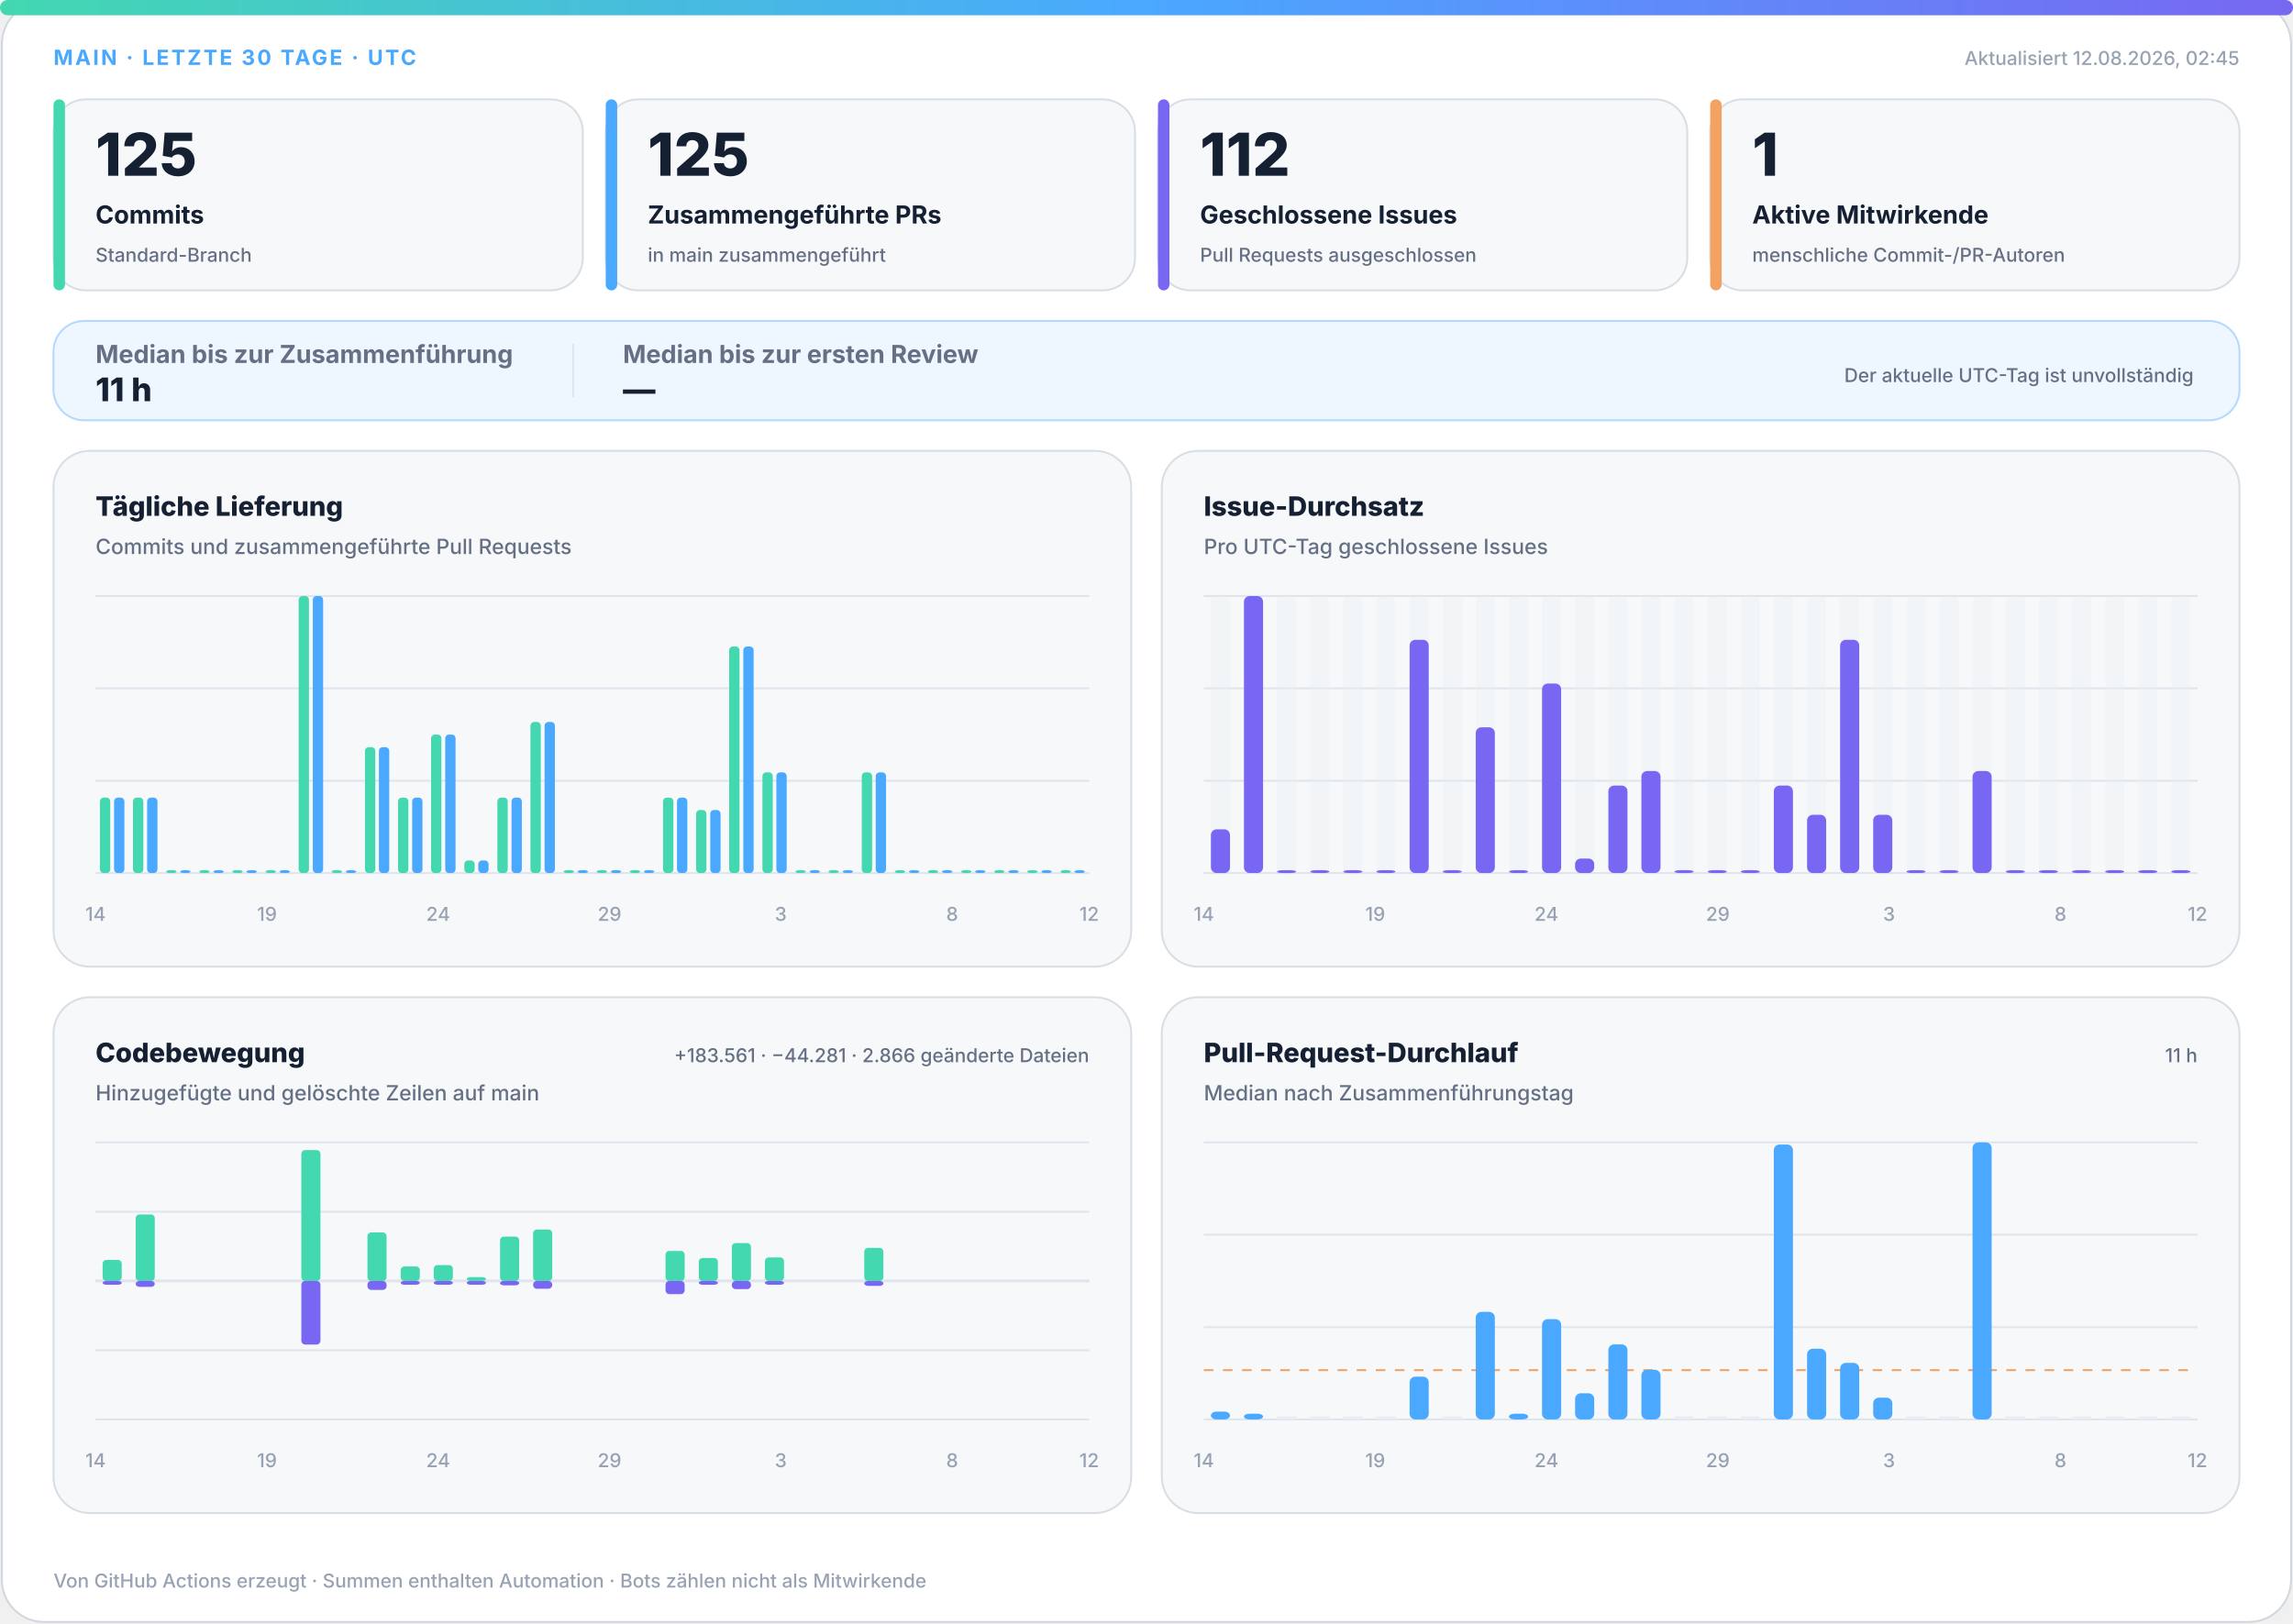
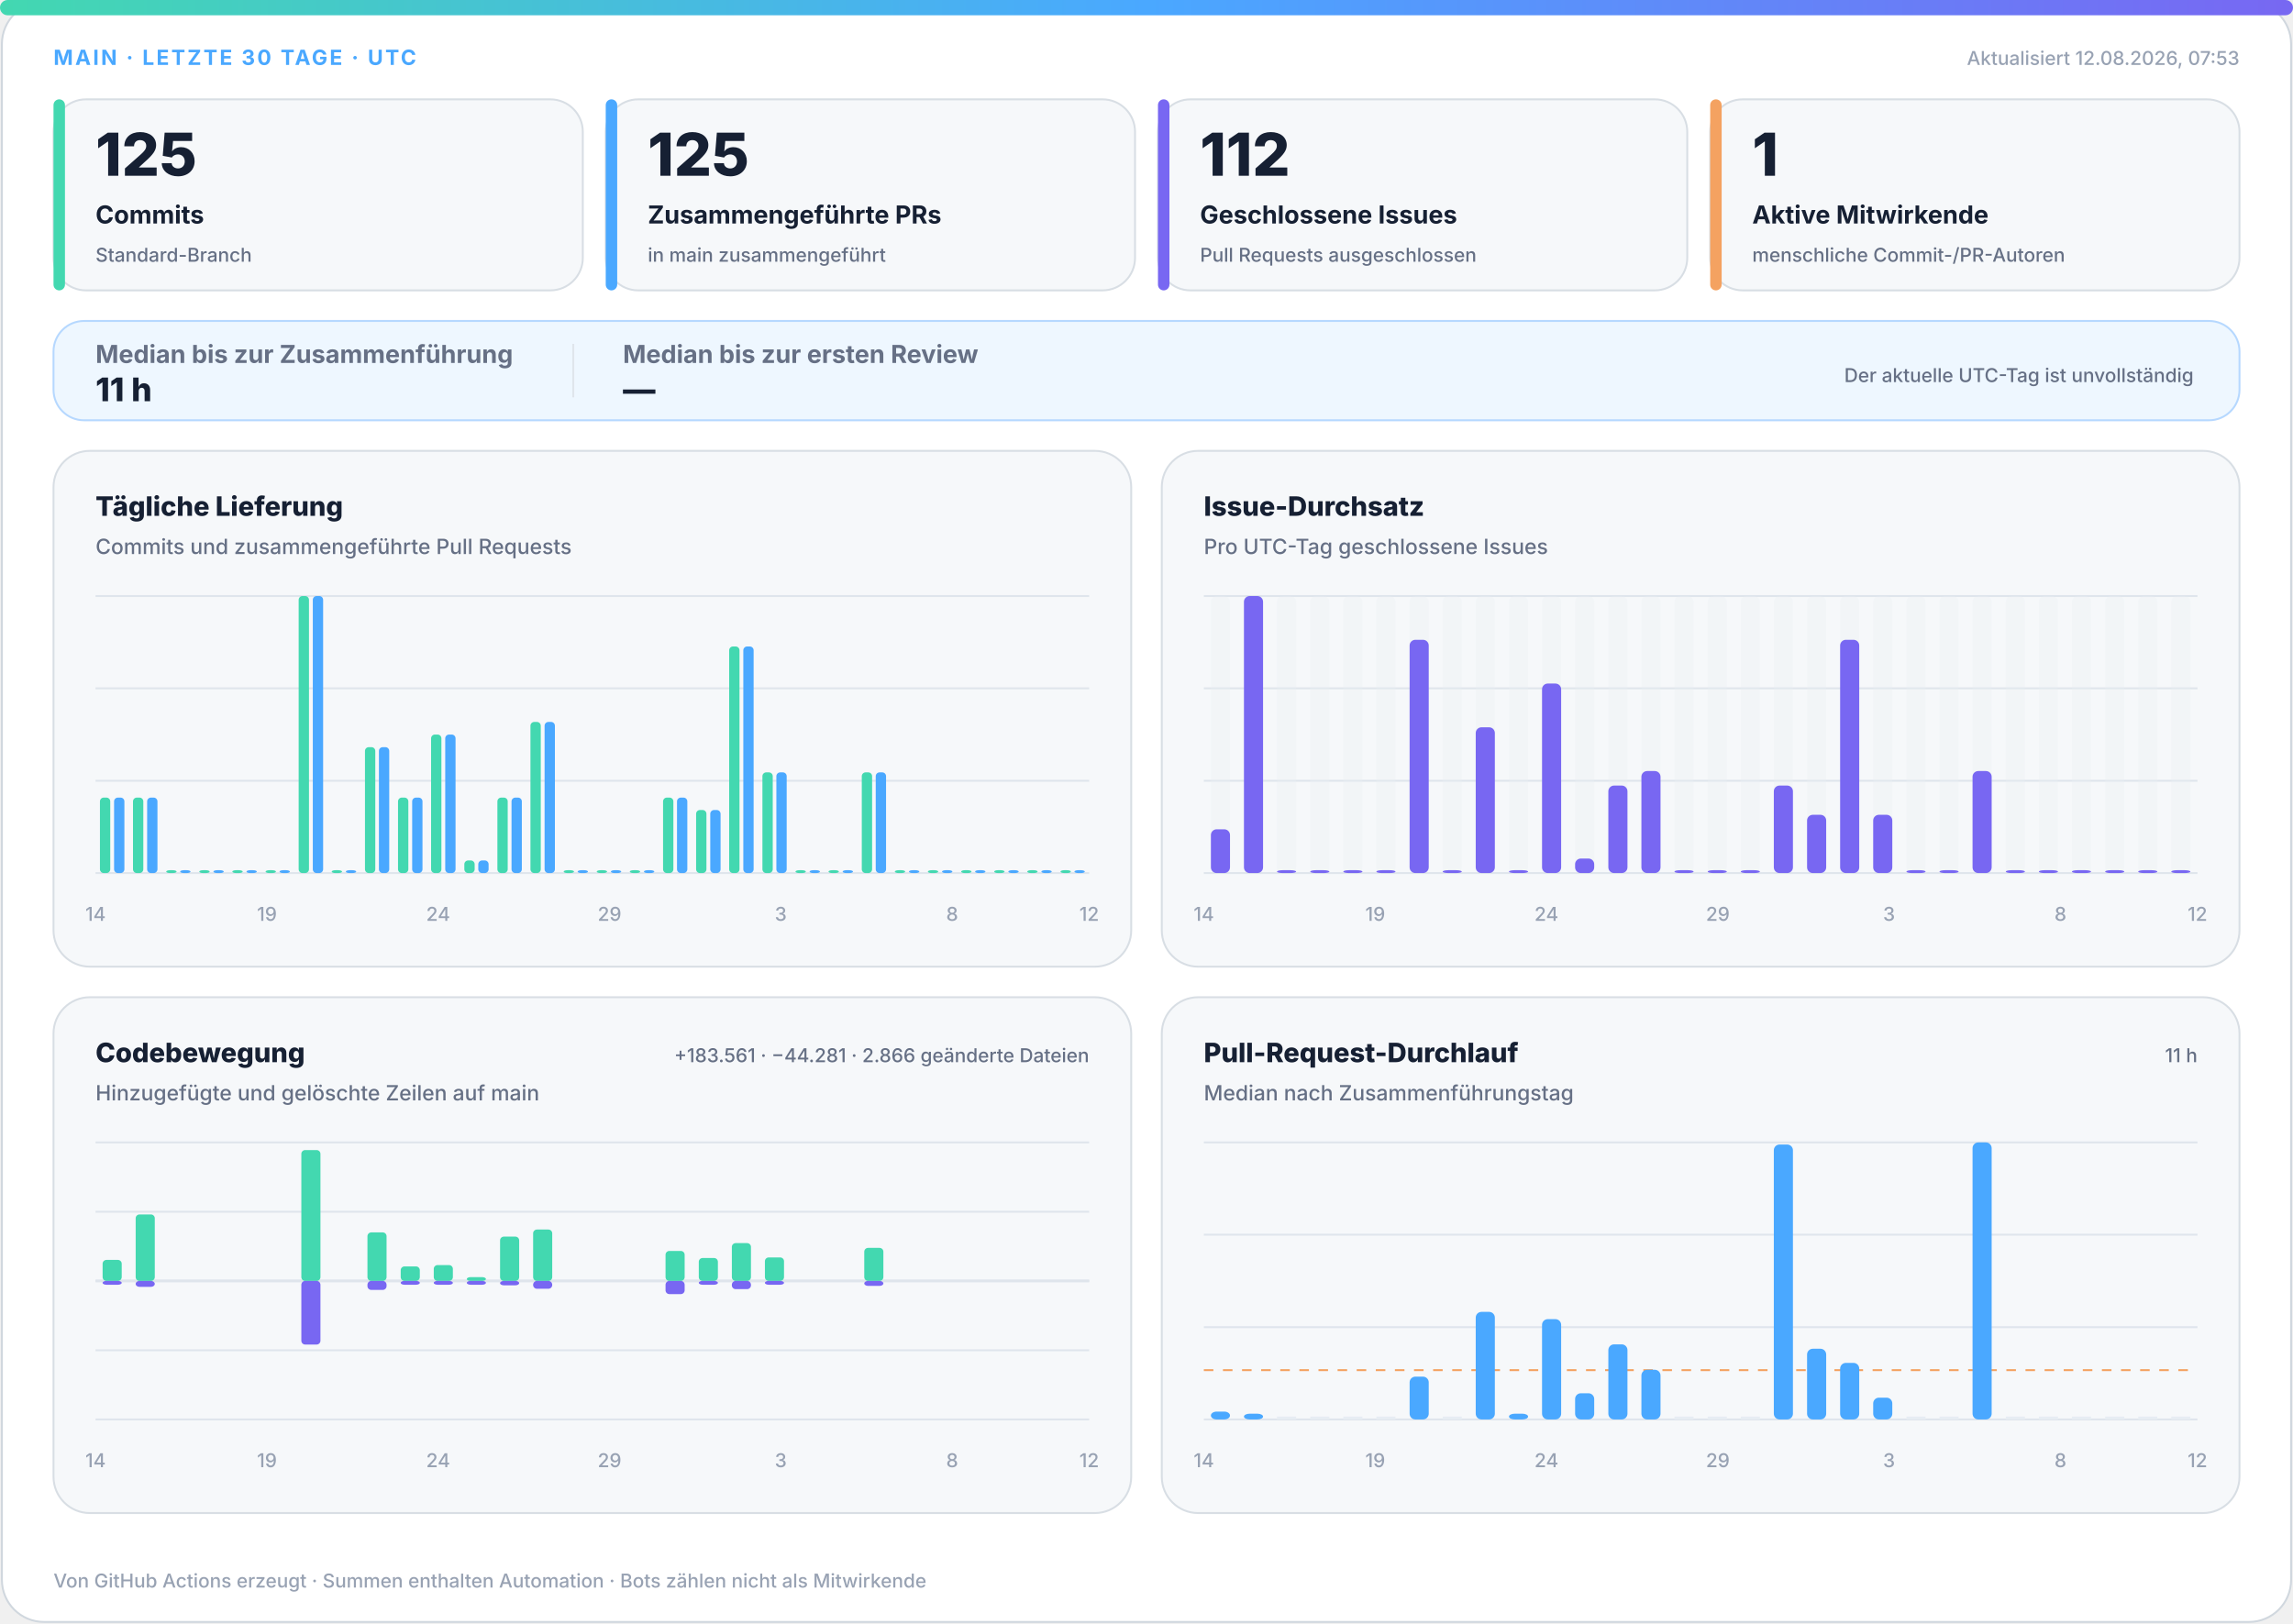
<svg xmlns="http://www.w3.org/2000/svg" width="1200" height="850" viewBox="0 0 1200 850" role="img" aria-labelledby="title desc">
  <defs>
    <linearGradient id="accent" x1="0" y1="0" x2="1" y2="0">
      <stop offset="0%" stop-color="#43d8b0" />
      <stop offset="50%" stop-color="#4aa8ff" />
      <stop offset="100%" stop-color="#7867f2" />
    </linearGradient>
    <linearGradient id="soft" x1="0" y1="0" x2="1" y2="1">
      <stop offset="0%" stop-color="#43d8b0" stop-opacity=".18" />
      <stop offset="100%" stop-color="#7867f2" stop-opacity=".12" />
    </linearGradient>
  </defs>
  <style>
.bg{fill:#fff;stroke:#d0d7de}.surface{fill:#f6f8fa;stroke:#d8dee4}.strong{fill:#eef7ff;stroke:#b6d8ff}.ink{fill:#162033}.muted{fill:#667085}.faint{fill:#98a2b3}.grid{stroke:#dfe5ec}.track{fill:#e7edf3}
.meta{font:750 11px -apple-system,BlinkMacSystemFont,"Segoe UI",sans-serif;letter-spacing:1.1px}.value{font:820 31px -apple-system,BlinkMacSystemFont,"Segoe UI",sans-serif}.label{font:720 13px -apple-system,BlinkMacSystemFont,"Segoe UI",sans-serif}.scope{font:520 10px -apple-system,BlinkMacSystemFont,"Segoe UI",sans-serif}.chart-title{font:760 14px -apple-system,BlinkMacSystemFont,"Segoe UI",sans-serif}.chart-subtitle{font:520 11px -apple-system,BlinkMacSystemFont,"Segoe UI",sans-serif}.small{font:540 10px -apple-system,BlinkMacSystemFont,"Segoe UI",sans-serif}.flow-value{font:780 17px -apple-system,BlinkMacSystemFont,"Segoe UI",sans-serif}
@media(prefers-color-scheme:dark){.bg{fill:#0d1117;stroke:#30363d}.surface{fill:#161b22;stroke:#30363d}.strong{fill:#10263a;stroke:#244d70}.ink{fill:#f0f6fc}.muted{fill:#a7b0bc}.faint{fill:#7d8590}.grid{stroke:#30363d}.track{fill:#27313d}}
</style>
  <rect class="bg" x="1" y="1" width="1198" height="848" rx="22" />
  <rect x="0" y="0" width="1200" height="8" rx="4" fill="url(#accent)" />
  <text class="meta" x="28" y="34" fill="#4aa8ff">MAIN · LETZTE 30 TAGE · UTC</text>
-   <text class="small faint" x="1172" y="34" text-anchor="end">Aktualisiert 12.08.2026, 02:45</text>
+   <text class="small faint" x="1172" y="34" text-anchor="end">Aktualisiert 12.08.2026, 07:53</text>
  <g>
    <rect class="surface" x="28" y="52" width="277" height="100" rx="17" />
    <rect x="28" y="52" width="6" height="100" rx="3" fill="#43d8b0" />
    <text class="value ink" x="50" y="92" style="font-size:31px">125</text>
    <text class="label ink" x="50" y="117" style="font-size:13px">Commits</text>
    <text class="scope muted" x="50" y="137" style="font-size:10px">Standard-Branch</text>
  </g>
  <g>
    <rect class="surface" x="317" y="52" width="277" height="100" rx="17" />
    <rect x="317" y="52" width="6" height="100" rx="3" fill="#4aa8ff" />
    <text class="value ink" x="339" y="92" style="font-size:31px">125</text>
    <text class="label ink" x="339" y="117" style="font-size:13px">Zusammengeführte PRs</text>
    <text class="scope muted" x="339" y="137" style="font-size:10px">in main zusammengeführt</text>
  </g>
  <g>
    <rect class="surface" x="606" y="52" width="277" height="100" rx="17" />
    <rect x="606" y="52" width="6" height="100" rx="3" fill="#7867f2" />
    <text class="value ink" x="628" y="92" style="font-size:31px">112</text>
    <text class="label ink" x="628" y="117" style="font-size:13px">Geschlossene Issues</text>
    <text class="scope muted" x="628" y="137" style="font-size:10px">Pull Requests ausgeschlossen</text>
  </g>
  <g>
    <rect class="surface" x="895" y="52" width="277" height="100" rx="17" />
    <rect x="895" y="52" width="6" height="100" rx="3" fill="#f4a261" />
    <text class="value ink" x="917" y="92" style="font-size:31px">1</text>
    <text class="label ink" x="917" y="117" style="font-size:13px">Aktive Mitwirkende</text>
    <text class="scope muted" x="917" y="137" style="font-size:10px">menschliche Commit-/PR-Autoren</text>
  </g>
  <g>
    <rect class="strong" x="28" y="168" width="1144" height="52" rx="16" fill="url(#soft)" />
    <text class="label muted" x="50" y="190">Median bis zur Zusammenführung</text>
    <text class="flow-value ink" x="50" y="210">11 h</text>
    <line class="grid" x1="300" y1="180" x2="300" y2="208" />
    <text class="label muted" x="326" y="190">Median bis zur ersten Review</text>
    <text class="flow-value ink" x="326" y="210">—</text>
    <text class="scope muted" x="1148" y="200" text-anchor="end">Der aktuelle UTC-Tag ist unvollständig</text>
  </g>
  <g>
    <rect class="surface" x="28" y="236" width="564" height="270" rx="19" />
    <text class="chart-title ink" x="50" y="270">Tägliche Lieferung</text>
    <text class="chart-subtitle muted" x="50" y="290">Commits und zusammengeführte Pull Requests</text>
    <line class="grid" x1="50" y1="312.0" x2="570" y2="312.0" />
    <line class="grid" x1="50" y1="360.3" x2="570" y2="360.3" />
    <line class="grid" x1="50" y1="408.7" x2="570" y2="408.7" />
    <line class="grid" x1="50" y1="457.0" x2="570" y2="457.0" />
    <rect x="52.3" y="417.5" width="5.4" height="39.5" rx="2" fill="#43d8b0" />
    <rect x="59.7" y="417.5" width="5.4" height="39.5" rx="2" fill="#4aa8ff" />
    <rect x="69.6" y="417.5" width="5.4" height="39.5" rx="2" fill="#43d8b0" />
    <rect x="77.0" y="417.5" width="5.4" height="39.5" rx="2" fill="#4aa8ff" />
    <rect x="87.0" y="455.5" width="5.4" height="1.5" rx="2" fill="#43d8b0" />
    <rect x="94.3" y="455.5" width="5.4" height="1.5" rx="2" fill="#4aa8ff" />
    <rect x="104.3" y="455.5" width="5.4" height="1.5" rx="2" fill="#43d8b0" />
    <rect x="111.7" y="455.5" width="5.4" height="1.5" rx="2" fill="#4aa8ff" />
    <rect x="121.6" y="455.5" width="5.4" height="1.5" rx="2" fill="#43d8b0" />
    <rect x="129.0" y="455.5" width="5.4" height="1.5" rx="2" fill="#4aa8ff" />
    <rect x="139.0" y="455.5" width="5.4" height="1.5" rx="2" fill="#43d8b0" />
    <rect x="146.3" y="455.5" width="5.4" height="1.5" rx="2" fill="#4aa8ff" />
    <rect x="156.3" y="312.0" width="5.4" height="145.0" rx="2" fill="#43d8b0" />
    <rect x="163.7" y="312.0" width="5.4" height="145.0" rx="2" fill="#4aa8ff" />
    <rect x="173.6" y="455.5" width="5.4" height="1.5" rx="2" fill="#43d8b0" />
    <rect x="181.0" y="455.5" width="5.4" height="1.5" rx="2" fill="#4aa8ff" />
    <rect x="191.0" y="391.1" width="5.4" height="65.9" rx="2" fill="#43d8b0" />
    <rect x="198.3" y="391.1" width="5.4" height="65.9" rx="2" fill="#4aa8ff" />
    <rect x="208.3" y="417.5" width="5.4" height="39.5" rx="2" fill="#43d8b0" />
    <rect x="215.7" y="417.5" width="5.4" height="39.5" rx="2" fill="#4aa8ff" />
    <rect x="225.6" y="384.5" width="5.4" height="72.5" rx="2" fill="#43d8b0" />
    <rect x="233.0" y="384.5" width="5.4" height="72.5" rx="2" fill="#4aa8ff" />
    <rect x="243.0" y="450.4" width="5.4" height="6.6" rx="2" fill="#43d8b0" />
    <rect x="250.3" y="450.4" width="5.4" height="6.6" rx="2" fill="#4aa8ff" />
    <rect x="260.3" y="417.5" width="5.4" height="39.5" rx="2" fill="#43d8b0" />
    <rect x="267.7" y="417.5" width="5.4" height="39.5" rx="2" fill="#4aa8ff" />
    <rect x="277.6" y="377.9" width="5.4" height="79.1" rx="2" fill="#43d8b0" />
    <rect x="285.0" y="377.9" width="5.4" height="79.1" rx="2" fill="#4aa8ff" />
    <rect x="295.0" y="455.5" width="5.4" height="1.5" rx="2" fill="#43d8b0" />
    <rect x="302.3" y="455.5" width="5.4" height="1.5" rx="2" fill="#4aa8ff" />
    <rect x="312.3" y="455.5" width="5.4" height="1.5" rx="2" fill="#43d8b0" />
    <rect x="319.7" y="455.5" width="5.4" height="1.5" rx="2" fill="#4aa8ff" />
    <rect x="329.6" y="455.5" width="5.4" height="1.5" rx="2" fill="#43d8b0" />
    <rect x="337.0" y="455.5" width="5.4" height="1.5" rx="2" fill="#4aa8ff" />
    <rect x="347.0" y="417.5" width="5.4" height="39.5" rx="2" fill="#43d8b0" />
    <rect x="354.3" y="417.5" width="5.4" height="39.5" rx="2" fill="#4aa8ff" />
    <rect x="364.3" y="424.0" width="5.4" height="33.0" rx="2" fill="#43d8b0" />
    <rect x="371.7" y="424.0" width="5.4" height="33.0" rx="2" fill="#4aa8ff" />
    <rect x="381.6" y="338.4" width="5.4" height="118.6" rx="2" fill="#43d8b0" />
    <rect x="389.0" y="338.4" width="5.4" height="118.6" rx="2" fill="#4aa8ff" />
    <rect x="399.0" y="404.3" width="5.4" height="52.7" rx="2" fill="#43d8b0" />
    <rect x="406.3" y="404.3" width="5.4" height="52.7" rx="2" fill="#4aa8ff" />
    <rect x="416.3" y="455.5" width="5.4" height="1.5" rx="2" fill="#43d8b0" />
    <rect x="423.7" y="455.5" width="5.4" height="1.5" rx="2" fill="#4aa8ff" />
    <rect x="433.6" y="455.5" width="5.4" height="1.5" rx="2" fill="#43d8b0" />
    <rect x="441.0" y="455.5" width="5.4" height="1.5" rx="2" fill="#4aa8ff" />
    <rect x="451.0" y="404.3" width="5.4" height="52.7" rx="2" fill="#43d8b0" />
    <rect x="458.3" y="404.3" width="5.4" height="52.7" rx="2" fill="#4aa8ff" />
    <rect x="468.3" y="455.5" width="5.4" height="1.5" rx="2" fill="#43d8b0" />
    <rect x="475.7" y="455.5" width="5.4" height="1.5" rx="2" fill="#4aa8ff" />
    <rect x="485.6" y="455.5" width="5.4" height="1.5" rx="2" fill="#43d8b0" />
    <rect x="493.0" y="455.5" width="5.4" height="1.5" rx="2" fill="#4aa8ff" />
    <rect x="503.0" y="455.5" width="5.4" height="1.5" rx="2" fill="#43d8b0" />
    <rect x="510.3" y="455.5" width="5.4" height="1.5" rx="2" fill="#4aa8ff" />
    <rect x="520.3" y="455.5" width="5.4" height="1.5" rx="2" fill="#43d8b0" />
    <rect x="527.7" y="455.5" width="5.4" height="1.5" rx="2" fill="#4aa8ff" />
    <rect x="537.6" y="455.5" width="5.4" height="1.5" rx="2" fill="#43d8b0" />
    <rect x="545.0" y="455.5" width="5.4" height="1.5" rx="2" fill="#4aa8ff" />
    <rect x="555.0" y="455.5" width="5.4" height="1.5" rx="2" fill="#43d8b0" />
    <rect x="562.3" y="455.5" width="5.4" height="1.5" rx="2" fill="#4aa8ff" />
    <text class="small faint" x="50.0" y="482" text-anchor="middle">14</text>
    <text class="small faint" x="139.7" y="482" text-anchor="middle">19</text>
    <text class="small faint" x="229.3" y="482" text-anchor="middle">24</text>
    <text class="small faint" x="319.0" y="482" text-anchor="middle">29</text>
    <text class="small faint" x="408.6" y="482" text-anchor="middle">3</text>
    <text class="small faint" x="498.3" y="482" text-anchor="middle">8</text>
    <text class="small faint" x="570.0" y="482" text-anchor="middle">12</text>
  </g>
  <g>
    <rect class="surface" x="608" y="236" width="564" height="270" rx="19" />
    <text class="chart-title ink" x="630" y="270">Issue-Durchsatz</text>
    <text class="chart-subtitle muted" x="630" y="290">Pro UTC-Tag geschlossene Issues</text>
    <line class="grid" x1="630" y1="312.0" x2="1150" y2="312.0" />
    <line class="grid" x1="630" y1="360.3" x2="1150" y2="360.3" />
    <line class="grid" x1="630" y1="408.7" x2="1150" y2="408.7" />
    <line class="grid" x1="630" y1="457.0" x2="1150" y2="457.0" />
    <g>
      <rect class="track" x="633.7" y="312" width="10.0" height="145" rx="3" opacity=".3" />
      <rect x="633.7" y="434.1" width="10.0" height="22.9" rx="3" fill="#7867f2" />
    </g>
    <g>
      <rect class="track" x="651.0" y="312" width="10.0" height="145" rx="3" opacity=".3" />
      <rect x="651.0" y="312.0" width="10.0" height="145.0" rx="3" fill="#7867f2" />
    </g>
    <g>
      <rect class="track" x="668.3" y="312" width="10.0" height="145" rx="3" opacity=".3" />
      <rect x="668.3" y="455.5" width="10.0" height="1.5" rx="3" fill="#7867f2" />
    </g>
    <g>
      <rect class="track" x="685.7" y="312" width="10.0" height="145" rx="3" opacity=".3" />
      <rect x="685.7" y="455.5" width="10.0" height="1.5" rx="3" fill="#7867f2" />
    </g>
    <g>
      <rect class="track" x="703.0" y="312" width="10.0" height="145" rx="3" opacity=".3" />
      <rect x="703.0" y="455.5" width="10.0" height="1.5" rx="3" fill="#7867f2" />
    </g>
    <g>
      <rect class="track" x="720.3" y="312" width="10.0" height="145" rx="3" opacity=".3" />
      <rect x="720.3" y="455.5" width="10.0" height="1.5" rx="3" fill="#7867f2" />
    </g>
    <g>
      <rect class="track" x="737.7" y="312" width="10.0" height="145" rx="3" opacity=".3" />
      <rect x="737.7" y="334.9" width="10.0" height="122.1" rx="3" fill="#7867f2" />
    </g>
    <g>
      <rect class="track" x="755.0" y="312" width="10.0" height="145" rx="3" opacity=".3" />
      <rect x="755.0" y="455.5" width="10.0" height="1.5" rx="3" fill="#7867f2" />
    </g>
    <g>
      <rect class="track" x="772.3" y="312" width="10.0" height="145" rx="3" opacity=".3" />
      <rect x="772.3" y="380.7" width="10.0" height="76.3" rx="3" fill="#7867f2" />
    </g>
    <g>
      <rect class="track" x="789.7" y="312" width="10.0" height="145" rx="3" opacity=".3" />
      <rect x="789.7" y="455.5" width="10.0" height="1.5" rx="3" fill="#7867f2" />
    </g>
    <g>
      <rect class="track" x="807.0" y="312" width="10.0" height="145" rx="3" opacity=".3" />
      <rect x="807.0" y="357.8" width="10.0" height="99.2" rx="3" fill="#7867f2" />
    </g>
    <g>
      <rect class="track" x="824.3" y="312" width="10.0" height="145" rx="3" opacity=".3" />
      <rect x="824.3" y="449.4" width="10.0" height="7.6" rx="3" fill="#7867f2" />
    </g>
    <g>
      <rect class="track" x="841.7" y="312" width="10.0" height="145" rx="3" opacity=".3" />
      <rect x="841.7" y="411.2" width="10.0" height="45.8" rx="3" fill="#7867f2" />
    </g>
    <g>
      <rect class="track" x="859.0" y="312" width="10.0" height="145" rx="3" opacity=".3" />
      <rect x="859.0" y="403.6" width="10.0" height="53.4" rx="3" fill="#7867f2" />
    </g>
    <g>
      <rect class="track" x="876.3" y="312" width="10.0" height="145" rx="3" opacity=".3" />
      <rect x="876.3" y="455.5" width="10.0" height="1.5" rx="3" fill="#7867f2" />
    </g>
    <g>
      <rect class="track" x="893.7" y="312" width="10.0" height="145" rx="3" opacity=".3" />
      <rect x="893.7" y="455.5" width="10.0" height="1.5" rx="3" fill="#7867f2" />
    </g>
    <g>
      <rect class="track" x="911.0" y="312" width="10.0" height="145" rx="3" opacity=".3" />
      <rect x="911.0" y="455.5" width="10.0" height="1.5" rx="3" fill="#7867f2" />
    </g>
    <g>
      <rect class="track" x="928.3" y="312" width="10.0" height="145" rx="3" opacity=".3" />
      <rect x="928.3" y="411.2" width="10.0" height="45.8" rx="3" fill="#7867f2" />
    </g>
    <g>
      <rect class="track" x="945.7" y="312" width="10.0" height="145" rx="3" opacity=".3" />
      <rect x="945.7" y="426.5" width="10.0" height="30.5" rx="3" fill="#7867f2" />
    </g>
    <g>
      <rect class="track" x="963.0" y="312" width="10.0" height="145" rx="3" opacity=".3" />
      <rect x="963.0" y="334.9" width="10.0" height="122.1" rx="3" fill="#7867f2" />
    </g>
    <g>
      <rect class="track" x="980.3" y="312" width="10.0" height="145" rx="3" opacity=".3" />
      <rect x="980.3" y="426.5" width="10.0" height="30.5" rx="3" fill="#7867f2" />
    </g>
    <g>
      <rect class="track" x="997.7" y="312" width="10.0" height="145" rx="3" opacity=".3" />
      <rect x="997.7" y="455.5" width="10.0" height="1.5" rx="3" fill="#7867f2" />
    </g>
    <g>
      <rect class="track" x="1015.0" y="312" width="10.0" height="145" rx="3" opacity=".3" />
      <rect x="1015.0" y="455.5" width="10.0" height="1.5" rx="3" fill="#7867f2" />
    </g>
    <g>
      <rect class="track" x="1032.3" y="312" width="10.0" height="145" rx="3" opacity=".3" />
      <rect x="1032.3" y="403.6" width="10.0" height="53.4" rx="3" fill="#7867f2" />
    </g>
    <g>
      <rect class="track" x="1049.7" y="312" width="10.0" height="145" rx="3" opacity=".3" />
      <rect x="1049.7" y="455.5" width="10.0" height="1.5" rx="3" fill="#7867f2" />
    </g>
    <g>
      <rect class="track" x="1067.0" y="312" width="10.0" height="145" rx="3" opacity=".3" />
      <rect x="1067.0" y="455.5" width="10.0" height="1.5" rx="3" fill="#7867f2" />
    </g>
    <g>
      <rect class="track" x="1084.3" y="312" width="10.0" height="145" rx="3" opacity=".3" />
      <rect x="1084.3" y="455.5" width="10.0" height="1.5" rx="3" fill="#7867f2" />
    </g>
    <g>
      <rect class="track" x="1101.7" y="312" width="10.0" height="145" rx="3" opacity=".3" />
      <rect x="1101.7" y="455.5" width="10.0" height="1.5" rx="3" fill="#7867f2" />
    </g>
    <g>
      <rect class="track" x="1119.0" y="312" width="10.0" height="145" rx="3" opacity=".3" />
      <rect x="1119.0" y="455.5" width="10.0" height="1.5" rx="3" fill="#7867f2" />
    </g>
    <g>
      <rect class="track" x="1136.3" y="312" width="10.0" height="145" rx="3" opacity=".3" />
      <rect x="1136.3" y="455.5" width="10.0" height="1.5" rx="3" fill="#7867f2" />
    </g>
    <text class="small faint" x="630.0" y="482" text-anchor="middle">14</text>
    <text class="small faint" x="719.7" y="482" text-anchor="middle">19</text>
    <text class="small faint" x="809.3" y="482" text-anchor="middle">24</text>
    <text class="small faint" x="899.0" y="482" text-anchor="middle">29</text>
    <text class="small faint" x="988.6" y="482" text-anchor="middle">3</text>
    <text class="small faint" x="1078.3" y="482" text-anchor="middle">8</text>
    <text class="small faint" x="1150.0" y="482" text-anchor="middle">12</text>
  </g>
  <g>
    <rect class="surface" x="28" y="522" width="564" height="270" rx="19" />
    <text class="chart-title ink" x="50" y="556">Codebewegung</text>
    <text class="chart-subtitle muted" x="50" y="576">Hinzugefügte und gelöschte Zeilen auf main</text>
    <text class="small muted" x="570" y="556" text-anchor="end">+183.561 · −44.281 · 2.866 geänderte Dateien</text>
    <line class="grid" x1="50" y1="598.0" x2="570" y2="598.0" />
    <line class="grid" x1="50" y1="634.3" x2="570" y2="634.3" />
    <line class="grid" x1="50" y1="670.5" x2="570" y2="670.5" />
    <line class="grid" x1="50" y1="706.8" x2="570" y2="706.8" />
    <line class="grid" x1="50" y1="743.0" x2="570" y2="743.0" />
    <line class="grid" x1="50" y1="670.5" x2="570" y2="670.5" stroke-width="1.5" />
    <rect x="53.7" y="659.5" width="10.0" height="11.0" rx="2" fill="#43d8b0" />
    <rect x="53.7" y="670.5" width="10.0" height="2.0" rx="2" fill="#7867f2" />
    <rect x="71.0" y="635.7" width="10.0" height="34.8" rx="2" fill="#43d8b0" />
    <rect x="71.0" y="670.5" width="10.0" height="3.1" rx="2" fill="#7867f2" />
    <rect x="88.3" y="670.5" width="10.0" height="0.0" rx="2" fill="#43d8b0" />
    <rect x="88.3" y="670.5" width="10.0" height="0.0" rx="2" fill="#7867f2" />
    <rect x="105.7" y="670.5" width="10.0" height="0.0" rx="2" fill="#43d8b0" />
    <rect x="105.7" y="670.5" width="10.0" height="0.0" rx="2" fill="#7867f2" />
    <rect x="123.0" y="670.5" width="10.0" height="0.0" rx="2" fill="#43d8b0" />
    <rect x="123.0" y="670.5" width="10.0" height="0.0" rx="2" fill="#7867f2" />
    <rect x="140.3" y="670.5" width="10.0" height="0.0" rx="2" fill="#43d8b0" />
    <rect x="140.3" y="670.5" width="10.0" height="0.0" rx="2" fill="#7867f2" />
    <rect x="157.7" y="602.0" width="10.0" height="68.5" rx="2" fill="#43d8b0" />
    <rect x="157.7" y="670.5" width="10.0" height="33.3" rx="2" fill="#7867f2" />
    <rect x="175.0" y="670.5" width="10.0" height="0.0" rx="2" fill="#43d8b0" />
    <rect x="175.0" y="670.5" width="10.0" height="0.0" rx="2" fill="#7867f2" />
    <rect x="192.3" y="645.1" width="10.0" height="25.4" rx="2" fill="#43d8b0" />
    <rect x="192.3" y="670.5" width="10.0" height="4.7" rx="2" fill="#7867f2" />
    <rect x="209.7" y="662.9" width="10.0" height="7.6" rx="2" fill="#43d8b0" />
    <rect x="209.7" y="670.5" width="10.0" height="2.0" rx="2" fill="#7867f2" />
    <rect x="227.0" y="662.2" width="10.0" height="8.3" rx="2" fill="#43d8b0" />
    <rect x="227.0" y="670.5" width="10.0" height="2.0" rx="2" fill="#7867f2" />
    <rect x="244.3" y="668.5" width="10.0" height="2.0" rx="2" fill="#43d8b0" />
    <rect x="244.3" y="670.5" width="10.0" height="2.0" rx="2" fill="#7867f2" />
    <rect x="261.7" y="647.3" width="10.0" height="23.2" rx="2" fill="#43d8b0" />
    <rect x="261.7" y="670.5" width="10.0" height="2.3" rx="2" fill="#7867f2" />
    <rect x="279.0" y="643.6" width="10.0" height="26.9" rx="2" fill="#43d8b0" />
    <rect x="279.0" y="670.5" width="10.0" height="4.1" rx="2" fill="#7867f2" />
    <rect x="296.3" y="670.5" width="10.0" height="0.0" rx="2" fill="#43d8b0" />
    <rect x="296.3" y="670.5" width="10.0" height="0.0" rx="2" fill="#7867f2" />
    <rect x="313.7" y="670.5" width="10.0" height="0.0" rx="2" fill="#43d8b0" />
    <rect x="313.7" y="670.5" width="10.0" height="0.0" rx="2" fill="#7867f2" />
    <rect x="331.0" y="670.5" width="10.0" height="0.0" rx="2" fill="#43d8b0" />
    <rect x="331.0" y="670.5" width="10.0" height="0.0" rx="2" fill="#7867f2" />
    <rect x="348.3" y="654.8" width="10.0" height="15.7" rx="2" fill="#43d8b0" />
    <rect x="348.3" y="670.5" width="10.0" height="6.9" rx="2" fill="#7867f2" />
    <rect x="365.7" y="658.5" width="10.0" height="12.0" rx="2" fill="#43d8b0" />
    <rect x="365.7" y="670.5" width="10.0" height="2.0" rx="2" fill="#7867f2" />
    <rect x="383.0" y="650.7" width="10.0" height="19.8" rx="2" fill="#43d8b0" />
    <rect x="383.0" y="670.5" width="10.0" height="4.3" rx="2" fill="#7867f2" />
    <rect x="400.3" y="658.2" width="10.0" height="12.3" rx="2" fill="#43d8b0" />
    <rect x="400.3" y="670.5" width="10.0" height="2.0" rx="2" fill="#7867f2" />
    <rect x="417.7" y="670.5" width="10.0" height="0.0" rx="2" fill="#43d8b0" />
    <rect x="417.7" y="670.5" width="10.0" height="0.0" rx="2" fill="#7867f2" />
    <rect x="435.0" y="670.5" width="10.0" height="0.0" rx="2" fill="#43d8b0" />
    <rect x="435.0" y="670.5" width="10.0" height="0.0" rx="2" fill="#7867f2" />
    <rect x="452.3" y="653.2" width="10.0" height="17.3" rx="2" fill="#43d8b0" />
    <rect x="452.3" y="670.5" width="10.0" height="2.6" rx="2" fill="#7867f2" />
    <rect x="469.7" y="670.5" width="10.0" height="0.0" rx="2" fill="#43d8b0" />
    <rect x="469.7" y="670.5" width="10.0" height="0.0" rx="2" fill="#7867f2" />
    <rect x="487.0" y="670.5" width="10.0" height="0.0" rx="2" fill="#43d8b0" />
    <rect x="487.0" y="670.5" width="10.0" height="0.0" rx="2" fill="#7867f2" />
    <rect x="504.3" y="670.5" width="10.0" height="0.0" rx="2" fill="#43d8b0" />
    <rect x="504.3" y="670.5" width="10.0" height="0.0" rx="2" fill="#7867f2" />
    <rect x="521.7" y="670.5" width="10.0" height="0.0" rx="2" fill="#43d8b0" />
    <rect x="521.7" y="670.5" width="10.0" height="0.0" rx="2" fill="#7867f2" />
    <rect x="539.0" y="670.5" width="10.0" height="0.0" rx="2" fill="#43d8b0" />
    <rect x="539.0" y="670.5" width="10.0" height="0.0" rx="2" fill="#7867f2" />
    <rect x="556.3" y="670.5" width="10.0" height="0.0" rx="2" fill="#43d8b0" />
    <rect x="556.3" y="670.5" width="10.0" height="0.0" rx="2" fill="#7867f2" />
    <text class="small faint" x="50.0" y="768" text-anchor="middle">14</text>
    <text class="small faint" x="139.7" y="768" text-anchor="middle">19</text>
    <text class="small faint" x="229.3" y="768" text-anchor="middle">24</text>
    <text class="small faint" x="319.0" y="768" text-anchor="middle">29</text>
    <text class="small faint" x="408.6" y="768" text-anchor="middle">3</text>
    <text class="small faint" x="498.3" y="768" text-anchor="middle">8</text>
    <text class="small faint" x="570.0" y="768" text-anchor="middle">12</text>
  </g>
  <g>
    <rect class="surface" x="608" y="522" width="564" height="270" rx="19" />
    <text class="chart-title ink" x="630" y="556">Pull-Request-Durchlauf</text>
    <text class="chart-subtitle muted" x="630" y="576">Median nach Zusammenführungstag</text>
    <text class="small muted" x="1150" y="556" text-anchor="end">11 h</text>
    <line class="grid" x1="630" y1="598.0" x2="1150" y2="598.0" />
    <line class="grid" x1="630" y1="646.3" x2="1150" y2="646.3" />
    <line class="grid" x1="630" y1="694.7" x2="1150" y2="694.7" />
    <line class="grid" x1="630" y1="743.0" x2="1150" y2="743.0" />
    <line x1="630" y1="717.2" x2="1150" y2="717.2" stroke="#f4a261" stroke-dasharray="5 5" />
    <rect x="633.7" y="738.9" width="10.0" height="4.1" rx="3" fill="#4aa8ff" />
    <rect x="651.0" y="740.0" width="10.0" height="3.0" rx="3" fill="#4aa8ff" />
    <rect class="track" x="668.3" y="741.5" width="10.0" height="1.5" />
    <rect class="track" x="685.7" y="741.5" width="10.0" height="1.5" />
    <rect class="track" x="703.0" y="741.5" width="10.0" height="1.5" />
    <rect class="track" x="720.3" y="741.5" width="10.0" height="1.5" />
    <rect x="737.7" y="720.6" width="10.0" height="22.4" rx="3" fill="#4aa8ff" />
    <rect class="track" x="755.0" y="741.5" width="10.0" height="1.5" />
    <rect x="772.3" y="686.7" width="10.0" height="56.3" rx="3" fill="#4aa8ff" />
    <rect x="789.7" y="740.0" width="10.0" height="3.0" rx="3" fill="#4aa8ff" />
    <rect x="807.0" y="690.5" width="10.0" height="52.5" rx="3" fill="#4aa8ff" />
    <rect x="824.3" y="729.3" width="10.0" height="13.7" rx="3" fill="#4aa8ff" />
    <rect x="841.7" y="703.7" width="10.0" height="39.3" rx="3" fill="#4aa8ff" />
    <rect x="859.0" y="717.0" width="10.0" height="26.0" rx="3" fill="#4aa8ff" />
    <rect class="track" x="876.3" y="741.5" width="10.0" height="1.5" />
    <rect class="track" x="893.7" y="741.5" width="10.0" height="1.5" />
    <rect class="track" x="911.0" y="741.5" width="10.0" height="1.5" />
    <rect x="928.3" y="599.1" width="10.0" height="143.9" rx="3" fill="#4aa8ff" />
    <rect x="945.7" y="706.0" width="10.0" height="37.0" rx="3" fill="#4aa8ff" />
    <rect x="963.0" y="713.4" width="10.0" height="29.6" rx="3" fill="#4aa8ff" />
    <rect x="980.3" y="731.6" width="10.0" height="11.4" rx="3" fill="#4aa8ff" />
    <rect class="track" x="997.7" y="741.5" width="10.0" height="1.5" />
    <rect class="track" x="1015.0" y="741.5" width="10.0" height="1.5" />
    <rect x="1032.3" y="598.0" width="10.0" height="145.0" rx="3" fill="#4aa8ff" />
    <rect class="track" x="1049.7" y="741.5" width="10.0" height="1.5" />
    <rect class="track" x="1067.0" y="741.5" width="10.0" height="1.5" />
    <rect class="track" x="1084.3" y="741.5" width="10.0" height="1.5" />
    <rect class="track" x="1101.7" y="741.5" width="10.0" height="1.5" />
    <rect class="track" x="1119.0" y="741.5" width="10.0" height="1.5" />
    <rect class="track" x="1136.3" y="741.5" width="10.0" height="1.5" />
    <text class="small faint" x="630.0" y="768" text-anchor="middle">14</text>
    <text class="small faint" x="719.7" y="768" text-anchor="middle">19</text>
    <text class="small faint" x="809.3" y="768" text-anchor="middle">24</text>
    <text class="small faint" x="899.0" y="768" text-anchor="middle">29</text>
    <text class="small faint" x="988.6" y="768" text-anchor="middle">3</text>
    <text class="small faint" x="1078.3" y="768" text-anchor="middle">8</text>
    <text class="small faint" x="1150.0" y="768" text-anchor="middle">12</text>
  </g>
  <text class="small faint" x="28" y="831">Von GitHub Actions erzeugt · Summen enthalten Automation · Bots zählen nicht als Mitwirkende</text>
</svg>
